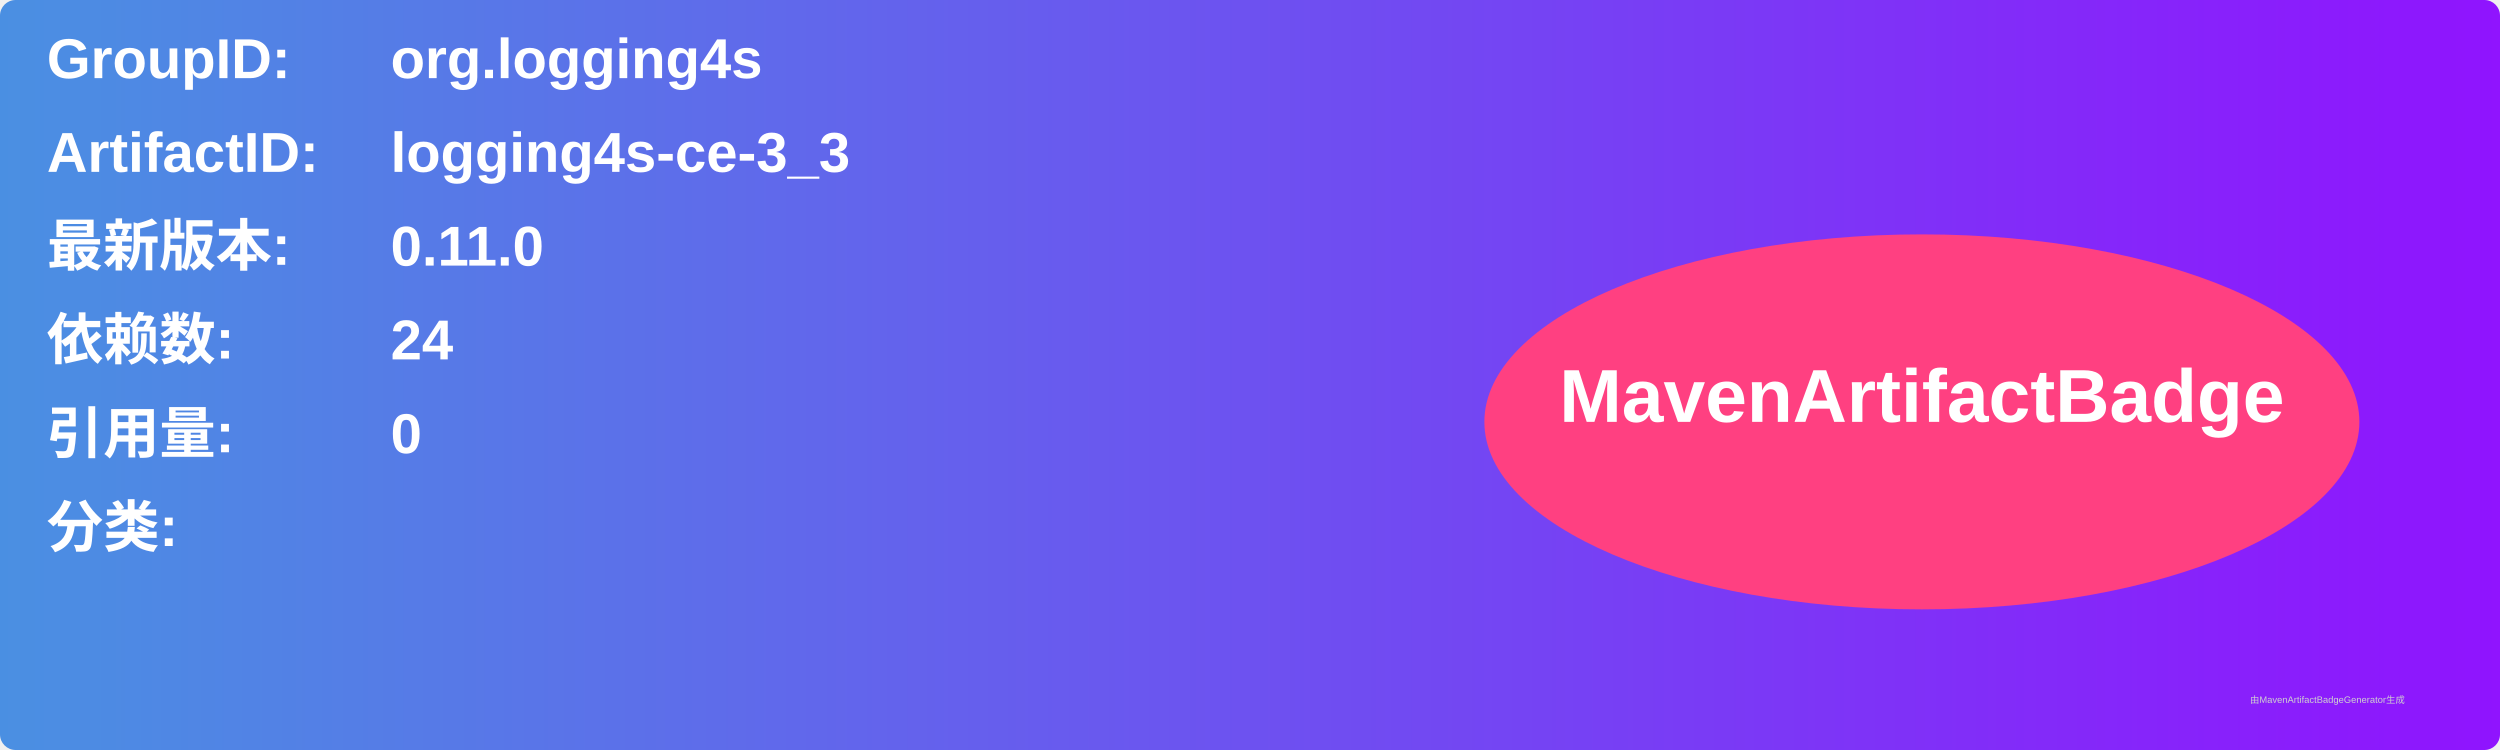
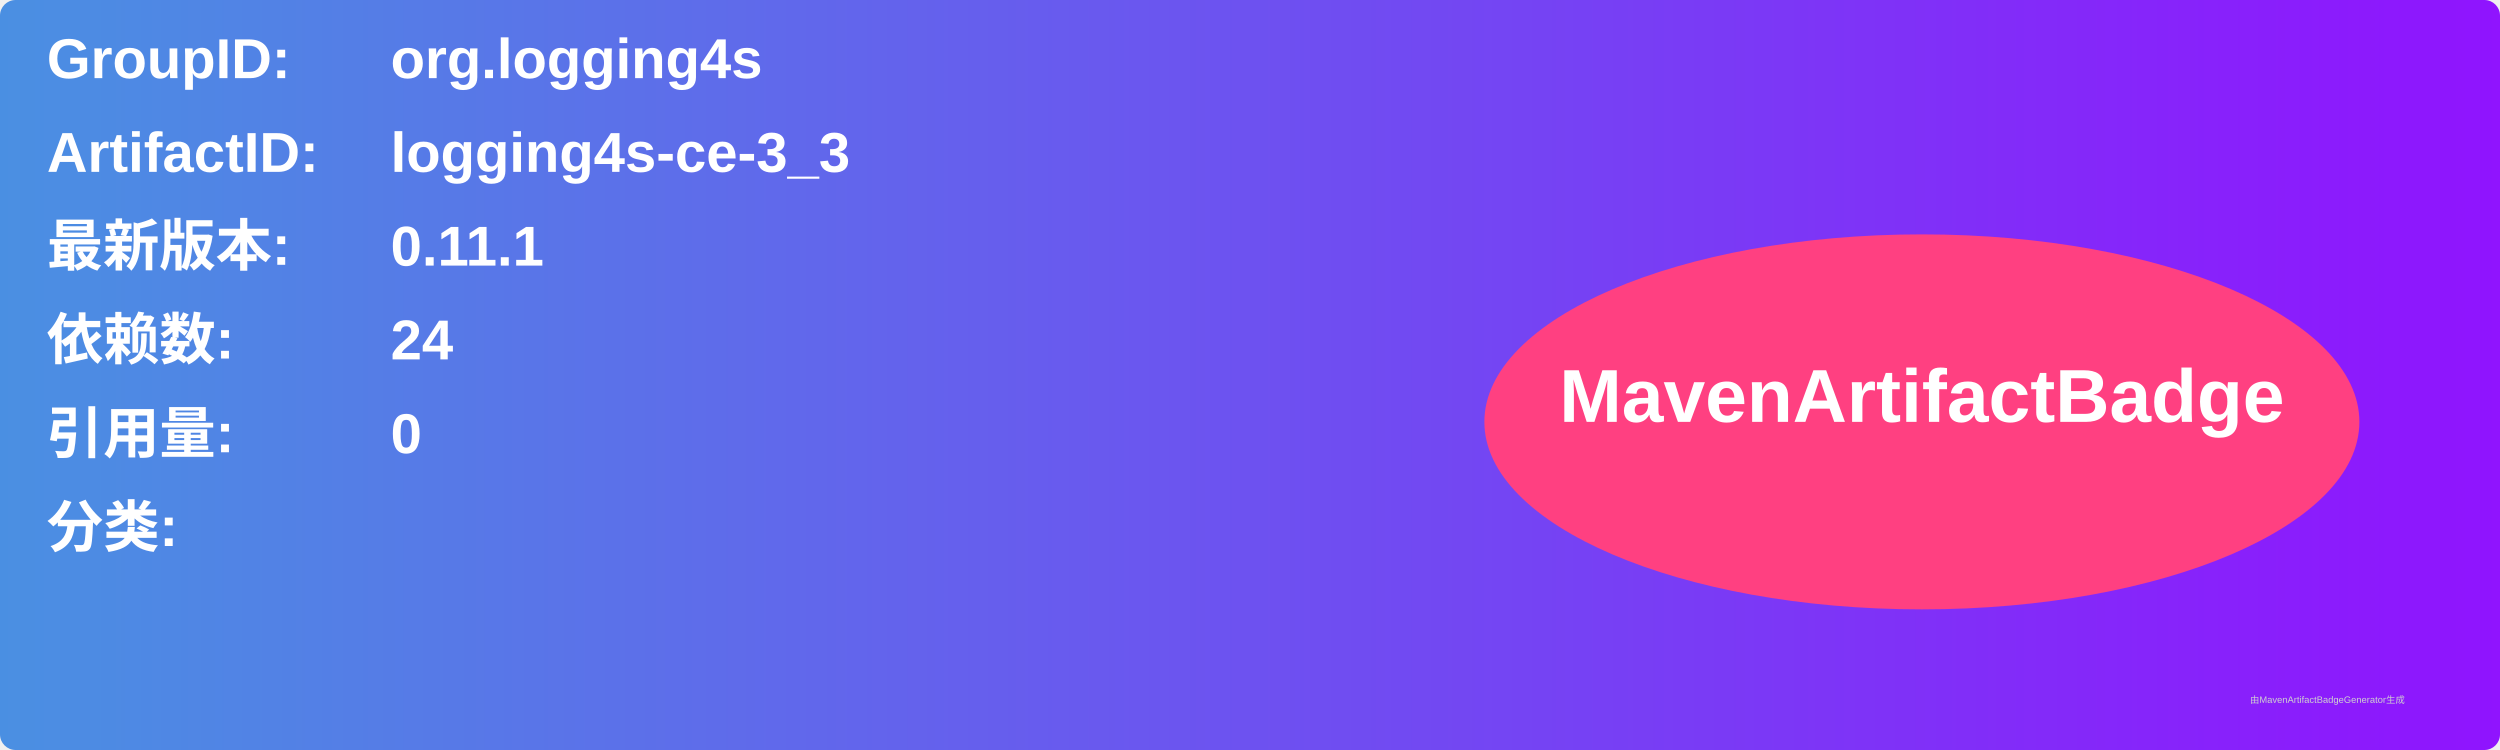
<svg xmlns="http://www.w3.org/2000/svg" width="800" height="240" viewBox="0 0 800 240">
  <linearGradient id="grad" x1="0%" y1="0%" x2="100%" y2="0%">
    <stop offset="0%" stop-color="#4a90e2" />
    <stop offset="100%" stop-color="#9013fe" />
  </linearGradient>
  <rect width="100%" height="100%" rx="5" ry="5" fill="url(#grad)" />
  <g transform="translate(15, 15)">
    <text x="0" y="10" font-family="Arial" font-size="18" fill="white" font-weight="bold" width="260">GroupID:</text>
    <text x="110" y="10" font-family="Arial" font-size="18" fill="white" font-weight="bold" width="460">org.logging4s</text>
    <text x="0" y="40" font-family="Arial" font-size="18" fill="white" font-weight="bold" width="260">ArtifactID:</text>
    <text x="110" y="40" font-family="Arial" font-size="18" fill="white" font-weight="bold" width="460">logging4s-ce-3_3</text>
    <text x="0" y="70" font-family="Arial" font-size="18" fill="white" font-weight="bold">最新版本:</text>
    <text x="110" y="70" font-family="Arial" font-size="18" fill="white" font-weight="bold">
-       <tspan font-weight="bold">0.11.0</tspan>
+       <tspan font-weight="bold">0.11.1</tspan>
    </text>
    <text x="0" y="100" font-family="Arial" font-size="18" fill="white" font-weight="bold">依赖数: </text>
    <text x="110" y="100" font-family="Arial" font-size="18" fill="white">
      <tspan font-weight="bold">24</tspan>
    </text>
    <text x="0" y="130" font-family="Arial" font-size="18" fill="white" font-weight="bold">引用量: </text>
    <text x="110" y="130" font-family="Arial" font-size="18" fill="white">
      <tspan font-weight="bold">0</tspan>
    </text>
    <text x="0" y="160" font-family="Arial" font-size="18" fill="white" font-weight="bold">分类:</text>
    <text x="10" y="190" font-family="Arial" font-size="10" fill="white">
      <tspan font-weight="bold" />
    </text>
    <ellipse cx="600" cy="120" rx="140" ry="60" fill="#ff4081" />
    <text x="600" y="120" text-anchor="middle" font-family="Arial" font-size="24" fill="white" font-weight="bold">MavenArtifactBadge</text>
  </g>
  <text x="720" y="225" font-family="Arial" font-size="3" fill="#d0d0d0">由MavenArtifactBadgeGenerator生成</text>
</svg>
